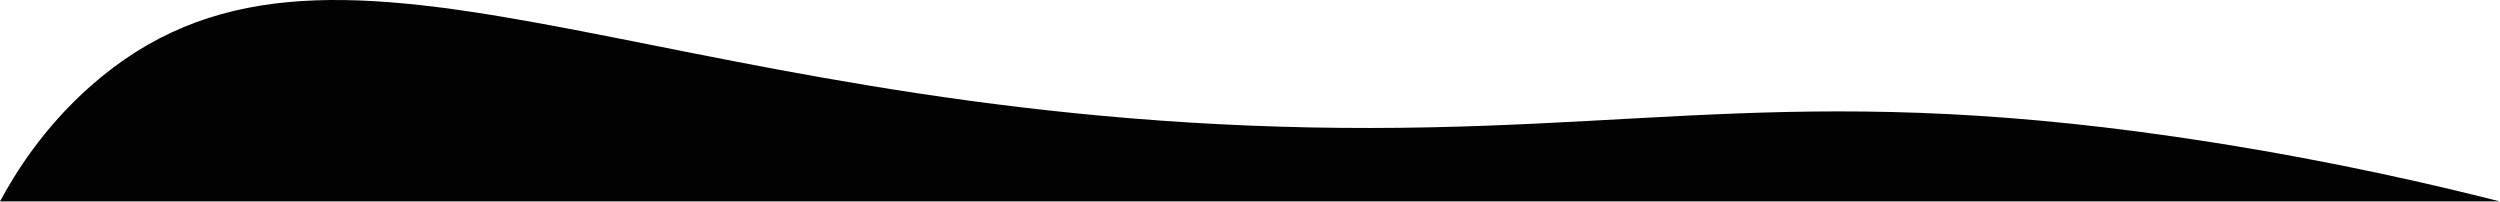
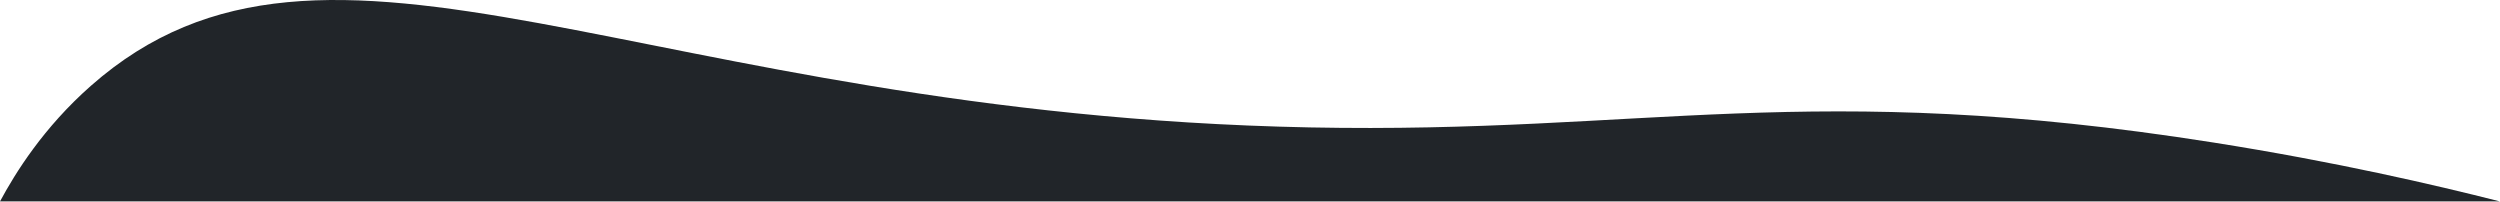
<svg xmlns="http://www.w3.org/2000/svg" id="Capa_2" data-name="Capa 2" viewBox="0 0 1366 110.06">
  <defs>
    <style>
      .cls-1 {
-         fill: #020202;
+         fill: #212529;
      }
    </style>
  </defs>
  <g id="Capa_1-2" data-name="Capa 1">
    <path class="cls-1" d="M1366,110.06H0c8.38-15.59,23.75-40.32,49.6-63.12,129.68-114.43,301.05,15.43,665.98,22.68,183.84,3.65,272.54-26.69,493.81,8.25,66.69,10.53,120.92,23.12,156.61,32.2Z" />
  </g>
</svg>
